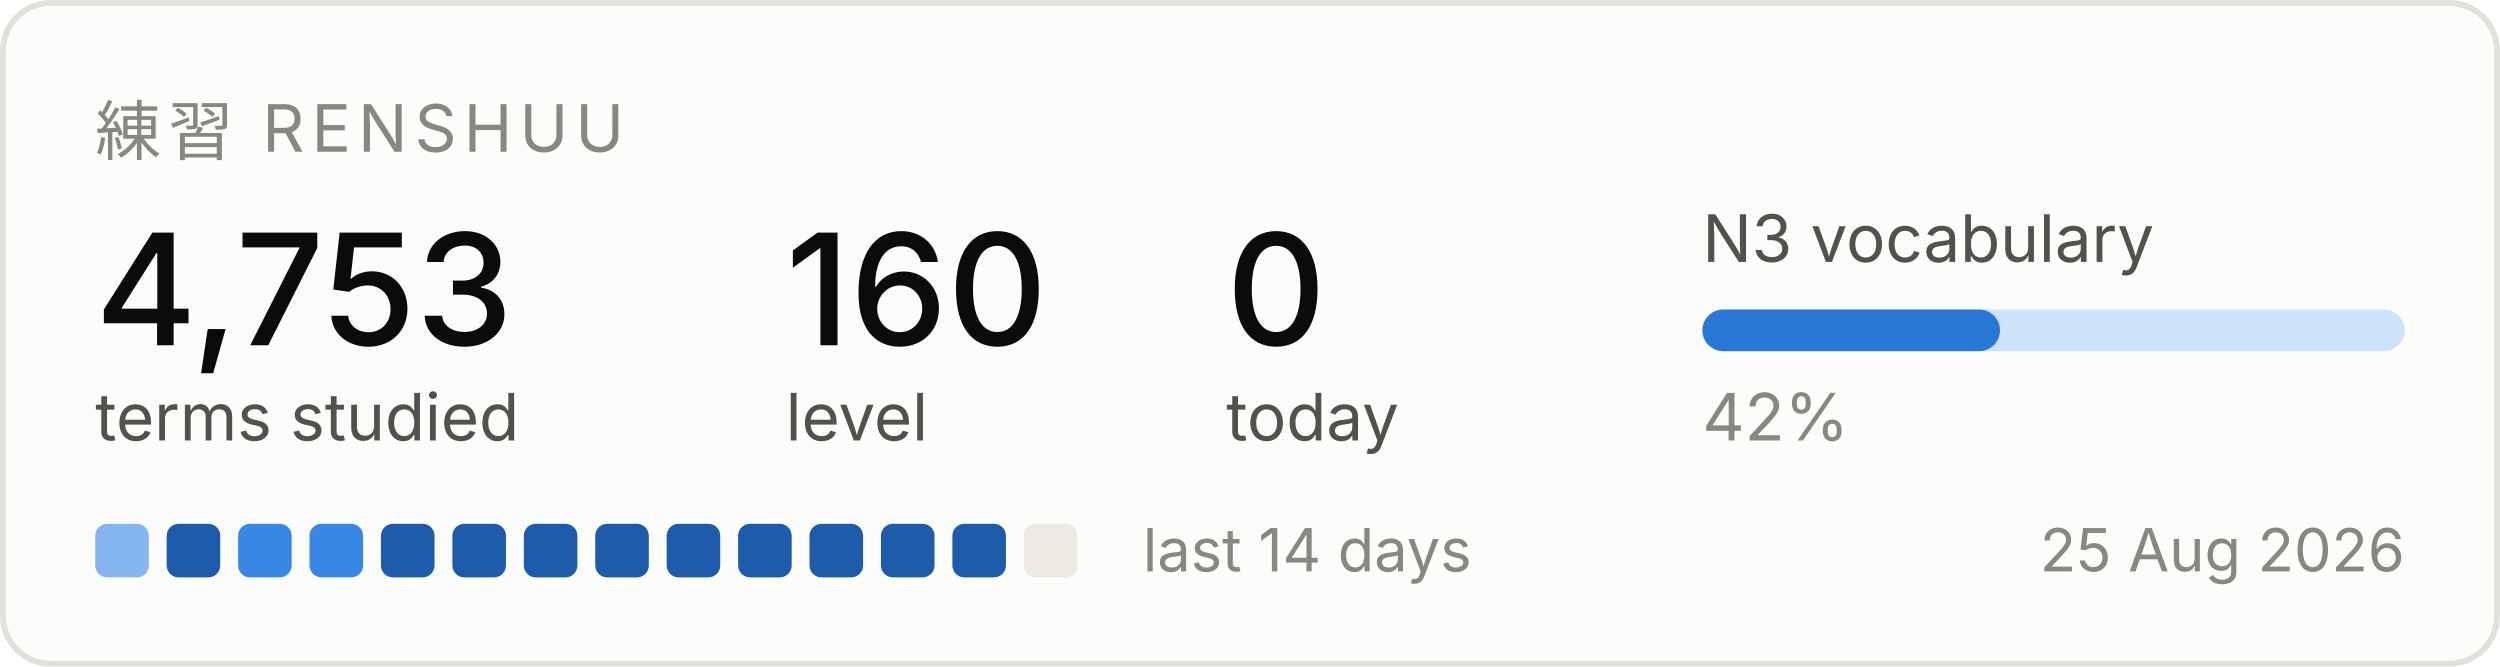
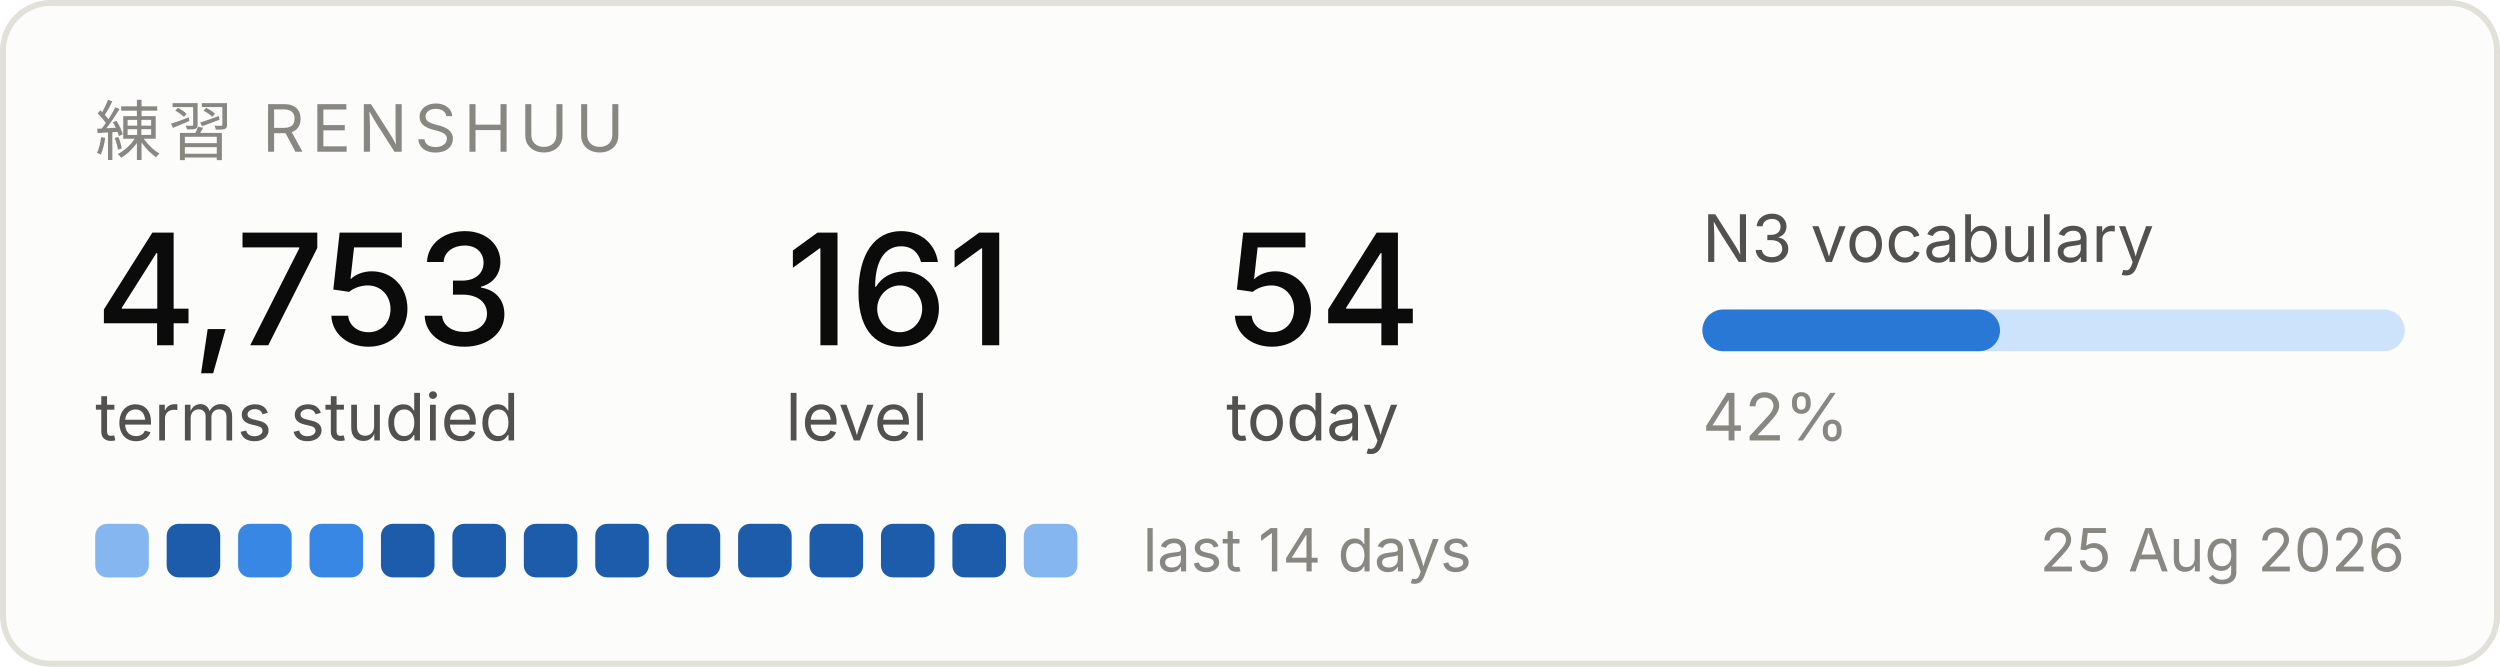
<svg xmlns="http://www.w3.org/2000/svg" width="420" height="112" viewBox="0 0 420 112" role="img" aria-label="Renshuu study progress">
  <rect x="0.5" y="0.5" width="419" height="111" rx="8" fill="#fcfcfb" stroke="#e1e0d9" />
  <text x="16" y="26" font-family="system-ui, -apple-system, Segoe UI, sans-serif" font-size="11" fill="#898781" letter-spacing="1.2">練習  RENSHUU</text>
  <text x="16" y="58" font-family="system-ui, -apple-system, Segoe UI, sans-serif" font-size="26" fill="#0b0b0b" font-weight="500">4,753</text>
  <text x="16" y="74" font-family="system-ui, -apple-system, Segoe UI, sans-serif" font-size="11" fill="#52514e">terms studied</text>
-   <text x="132" y="58" font-family="system-ui, -apple-system, Segoe UI, sans-serif" font-size="26" fill="#0b0b0b" font-weight="500">160</text>
+   <text x="132" y="58" font-family="system-ui, -apple-system, Segoe UI, sans-serif" font-size="26" fill="#0b0b0b" font-weight="500">161</text>
  <text x="132" y="74" font-family="system-ui, -apple-system, Segoe UI, sans-serif" font-size="11" fill="#52514e">level</text>
-   <text x="206" y="58" font-family="system-ui, -apple-system, Segoe UI, sans-serif" font-size="26" fill="#0b0b0b" font-weight="500">0</text>
+   <text x="206" y="58" font-family="system-ui, -apple-system, Segoe UI, sans-serif" font-size="26" fill="#0b0b0b" font-weight="500">54</text>
  <text x="206" y="74" font-family="system-ui, -apple-system, Segoe UI, sans-serif" font-size="11" fill="#52514e">today</text>
  <text x="286" y="44" font-family="system-ui, -apple-system, Segoe UI, sans-serif" font-size="11" fill="#52514e">N3 vocabulary</text>
  <rect x="286" y="52" width="118" height="7" rx="3.5" fill="#cde2fb" />
  <rect x="286" y="52" width="50" height="7" rx="3.5" fill="#2a78d6" />
  <text x="286" y="74" font-family="system-ui, -apple-system, Segoe UI, sans-serif" font-size="11" fill="#898781">42%</text>
  <rect x="16" y="88" width="9" height="9" rx="2" fill="#86b6ef" />
  <rect x="28" y="88" width="9" height="9" rx="2" fill="#1c5cab" />
  <rect x="40" y="88" width="9" height="9" rx="2" fill="#3987e5" />
  <rect x="52" y="88" width="9" height="9" rx="2" fill="#3987e5" />
  <rect x="64" y="88" width="9" height="9" rx="2" fill="#1c5cab" />
  <rect x="76" y="88" width="9" height="9" rx="2" fill="#1c5cab" />
  <rect x="88" y="88" width="9" height="9" rx="2" fill="#1c5cab" />
  <rect x="100" y="88" width="9" height="9" rx="2" fill="#1c5cab" />
  <rect x="112" y="88" width="9" height="9" rx="2" fill="#1c5cab" />
  <rect x="124" y="88" width="9" height="9" rx="2" fill="#1c5cab" />
  <rect x="136" y="88" width="9" height="9" rx="2" fill="#1c5cab" />
  <rect x="148" y="88" width="9" height="9" rx="2" fill="#1c5cab" />
  <rect x="160" y="88" width="9" height="9" rx="2" fill="#1c5cab" />
-   <rect x="172" y="88" width="9" height="9" rx="2" fill="#eceae2" />
+   <rect x="172" y="88" width="9" height="9" rx="2" fill="#86b6ef" />
  <text x="192" y="96" font-family="system-ui, -apple-system, Segoe UI, sans-serif" font-size="10" fill="#898781">last 14 days</text>
  <text x="404" y="96" font-family="system-ui, -apple-system, Segoe UI, sans-serif" font-size="10" fill="#898781" text-anchor="end">25 Aug 2026</text>
</svg>
